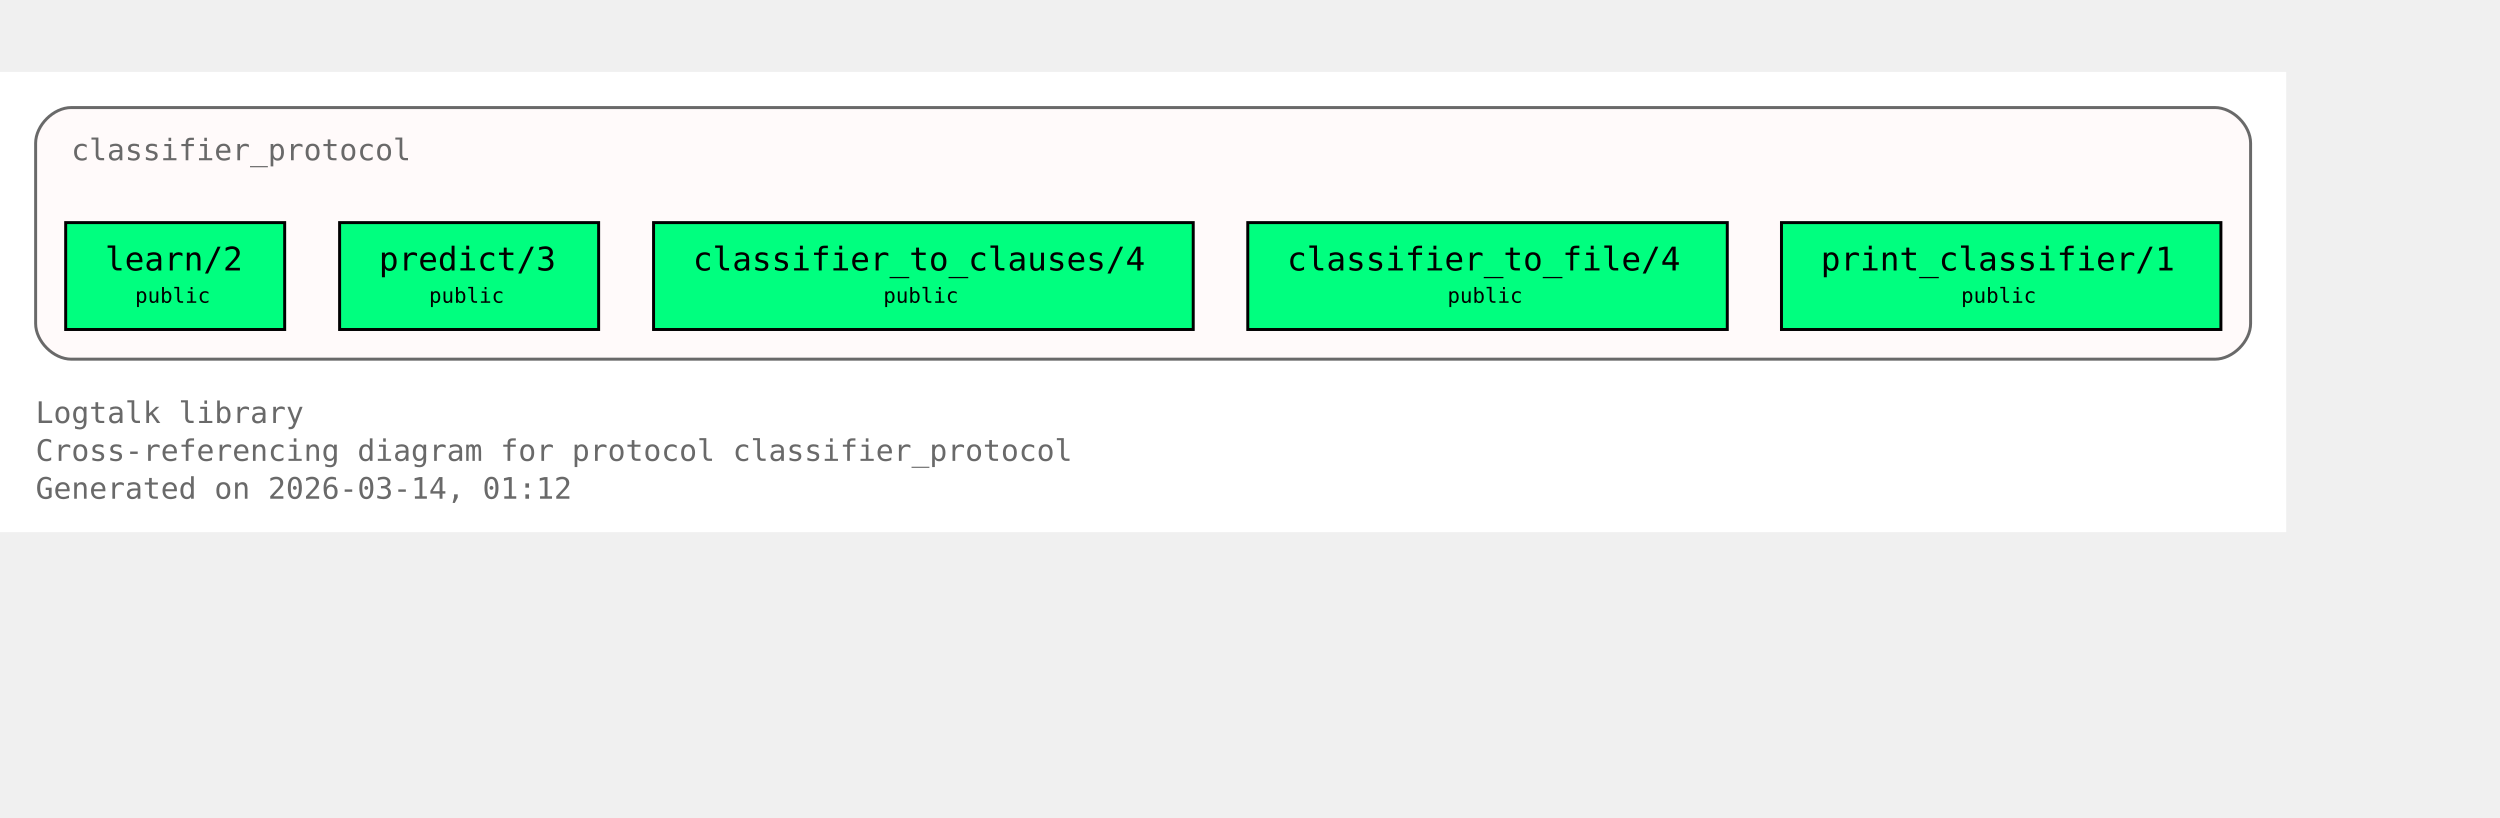
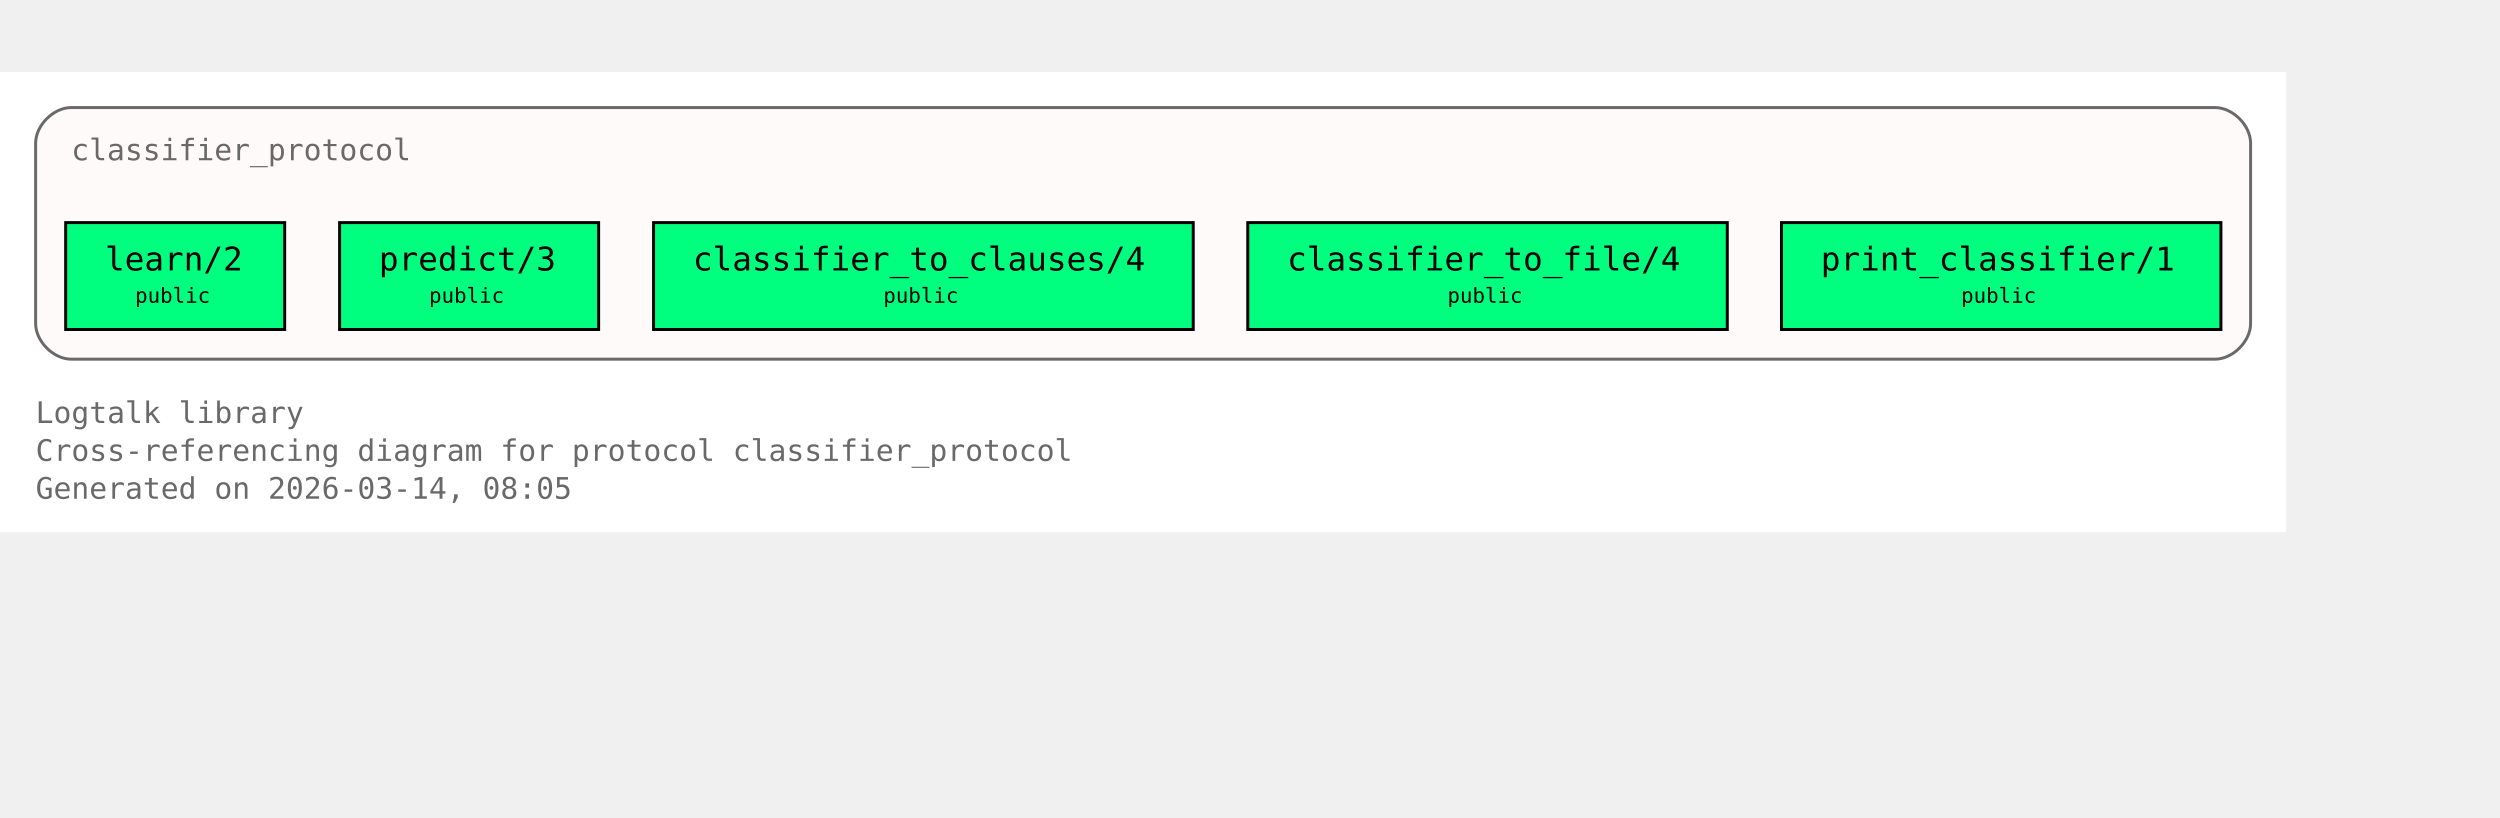
<svg xmlns="http://www.w3.org/2000/svg" xmlns:xlink="http://www.w3.org/1999/xlink" width="914pt" height="299pt" viewBox="72.00 72.00 842.00 227.00">
  <g id="graph0" class="graph" transform="scale(1 1) rotate(0) translate(76 223)">
    <polygon fill="white" stroke="none" points="-4,4 -4,-151 766,-151 766,4 -4,4" />
    <text xml:space="preserve" text-anchor="start" x="8" y="-32.75" font-family="Monospace" font-size="10.00" fill="dimgray">Logtalk library</text>
    <text xml:space="preserve" text-anchor="start" x="8" y="-20" font-family="Monospace" font-size="10.00" fill="dimgray">Cross-referencing diagram for protocol classifier_protocol</text>
-     <text xml:space="preserve" text-anchor="start" x="8" y="-7.25" font-family="Monospace" font-size="10.00" fill="dimgray">Generated on 2026-03-14, 01:12</text>
+     <text xml:space="preserve" text-anchor="start" x="8" y="-7.25" font-family="Monospace" font-size="10.00" fill="dimgray">Generated on 2026-03-14, 08:05</text>
    <g id="clust1" class="cluster">
      <g id="a_clust1">
        <a xlink:title="classifier_protocol">
          <path fill="snow" stroke="dimgray" d="M20,-54.25C20,-54.25 742,-54.25 742,-54.25 748,-54.25 754,-60.25 754,-66.25 754,-66.25 754,-127 754,-127 754,-133 748,-139 742,-139 742,-139 20,-139 20,-139 14,-139 8,-133 8,-127 8,-127 8,-66.25 8,-66.25 8,-60.25 14,-54.25 20,-54.25" />
          <g id="a_clust1_0">
-             <a xlink:href="https://github.com/LogtalkDotOrg/logtalk3/tree/05949029f63c2f51db73f9dbdd52f4807618da0e/library/classifier_protocols/classifier_protocol.lgt#L22" xlink:title="https://github.com/LogtalkDotOrg/logtalk3/tree/05949029f63c2f51db73f9dbdd52f4807618da0e/library/classifier_protocols/classifier_protocol.lgt#L22">
+             <a xlink:href="https://github.com/LogtalkDotOrg/logtalk3/tree/861549480832ca35f43bac25e15bf2907f2749c1/library/classifier_protocols/classifier_protocol.lgt#L22" xlink:title="https://github.com/LogtalkDotOrg/logtalk3/tree/861549480832ca35f43bac25e15bf2907f2749c1/library/classifier_protocols/classifier_protocol.lgt#L22">
              <text xml:space="preserve" text-anchor="start" x="20" y="-121.25" font-family="Monospace" font-size="10.00" fill="dimgray">classifier_protocol</text>
            </a>
          </g>
        </a>
      </g>
    </g>
    <g id="node1" class="node">
      <polygon fill="springgreen" stroke="black" points="91.88,-100.25 18.12,-100.25 18.12,-64.25 91.88,-64.25 91.88,-100.25" />
      <text xml:space="preserve" text-anchor="start" x="26.12" y="-84.5" font-family="Monospace" font-size="9.00"> </text>
      <g id="a_node1_1">
-         <a xlink:href="https://github.com/LogtalkDotOrg/logtalk3/tree/05949029f63c2f51db73f9dbdd52f4807618da0e/library/classifier_protocols/classifier_protocol.lgt#L32" xlink:title="https://github.com/LogtalkDotOrg/logtalk3/tree/05949029f63c2f51db73f9dbdd52f4807618da0e/library/classifier_protocols/classifier_protocol.lgt#L32">
+         <a xlink:href="https://github.com/LogtalkDotOrg/logtalk3/tree/861549480832ca35f43bac25e15bf2907f2749c1/library/classifier_protocols/classifier_protocol.lgt#L32" xlink:title="https://github.com/LogtalkDotOrg/logtalk3/tree/861549480832ca35f43bac25e15bf2907f2749c1/library/classifier_protocols/classifier_protocol.lgt#L32">
          <text xml:space="preserve" text-anchor="start" x="31.38" y="-84.12" font-family="Monospace" font-size="11.00">learn/2</text>
        </a>
      </g>
      <text xml:space="preserve" text-anchor="start" x="78.62" y="-84.5" font-family="Monospace" font-size="9.00"> </text>
      <text xml:space="preserve" text-anchor="start" x="26.12" y="-72.12" font-family="Monospace" font-size="9.00"> </text>
      <text xml:space="preserve" text-anchor="start" x="41.5" y="-73.25" font-family="Monospace" font-size="7.00">public</text>
      <text xml:space="preserve" text-anchor="start" x="78.62" y="-72.12" font-family="Monospace" font-size="9.00"> </text>
    </g>
    <g id="node2" class="node">
      <polygon fill="springgreen" stroke="black" points="197.62,-100.25 110.38,-100.25 110.38,-64.25 197.62,-64.25 197.62,-100.25" />
      <text xml:space="preserve" text-anchor="start" x="118.38" y="-84.5" font-family="Monospace" font-size="9.00"> </text>
      <g id="a_node2_2">
-         <a xlink:href="https://github.com/LogtalkDotOrg/logtalk3/tree/05949029f63c2f51db73f9dbdd52f4807618da0e/library/classifier_protocols/classifier_protocol.lgt#L39" xlink:title="https://github.com/LogtalkDotOrg/logtalk3/tree/05949029f63c2f51db73f9dbdd52f4807618da0e/library/classifier_protocols/classifier_protocol.lgt#L39">
+         <a xlink:href="https://github.com/LogtalkDotOrg/logtalk3/tree/861549480832ca35f43bac25e15bf2907f2749c1/library/classifier_protocols/classifier_protocol.lgt#L39" xlink:title="https://github.com/LogtalkDotOrg/logtalk3/tree/861549480832ca35f43bac25e15bf2907f2749c1/library/classifier_protocols/classifier_protocol.lgt#L39">
          <text xml:space="preserve" text-anchor="start" x="123.62" y="-84.12" font-family="Monospace" font-size="11.00">predict/3</text>
        </a>
      </g>
      <text xml:space="preserve" text-anchor="start" x="184.38" y="-84.5" font-family="Monospace" font-size="9.00"> </text>
      <text xml:space="preserve" text-anchor="start" x="118.38" y="-72.12" font-family="Monospace" font-size="9.00"> </text>
      <text xml:space="preserve" text-anchor="start" x="140.5" y="-73.25" font-family="Monospace" font-size="7.00">public</text>
      <text xml:space="preserve" text-anchor="start" x="184.38" y="-72.12" font-family="Monospace" font-size="9.00"> </text>
    </g>
    <g id="node3" class="node">
      <polygon fill="springgreen" stroke="black" points="397.88,-100.25 216.12,-100.25 216.12,-64.25 397.88,-64.25 397.88,-100.25" />
      <text xml:space="preserve" text-anchor="start" x="224.12" y="-84.5" font-family="Monospace" font-size="9.00"> </text>
      <g id="a_node3_3">
-         <a xlink:href="https://github.com/LogtalkDotOrg/logtalk3/tree/05949029f63c2f51db73f9dbdd52f4807618da0e/library/classifier_protocols/classifier_protocol.lgt#L46" xlink:title="https://github.com/LogtalkDotOrg/logtalk3/tree/05949029f63c2f51db73f9dbdd52f4807618da0e/library/classifier_protocols/classifier_protocol.lgt#L46">
+         <a xlink:href="https://github.com/LogtalkDotOrg/logtalk3/tree/861549480832ca35f43bac25e15bf2907f2749c1/library/classifier_protocols/classifier_protocol.lgt#L46" xlink:title="https://github.com/LogtalkDotOrg/logtalk3/tree/861549480832ca35f43bac25e15bf2907f2749c1/library/classifier_protocols/classifier_protocol.lgt#L46">
          <text xml:space="preserve" text-anchor="start" x="229.38" y="-84.12" font-family="Monospace" font-size="11.00">classifier_to_clauses/4</text>
        </a>
      </g>
      <text xml:space="preserve" text-anchor="start" x="384.62" y="-84.5" font-family="Monospace" font-size="9.00"> </text>
      <text xml:space="preserve" text-anchor="start" x="224.12" y="-72.12" font-family="Monospace" font-size="9.00"> </text>
      <text xml:space="preserve" text-anchor="start" x="293.5" y="-73.25" font-family="Monospace" font-size="7.00">public</text>
      <text xml:space="preserve" text-anchor="start" x="384.62" y="-72.12" font-family="Monospace" font-size="9.00"> </text>
    </g>
    <g id="node4" class="node">
      <polygon fill="springgreen" stroke="black" points="577.75,-100.25 416.25,-100.25 416.25,-64.25 577.75,-64.25 577.75,-100.25" />
      <text xml:space="preserve" text-anchor="start" x="424.25" y="-84.5" font-family="Monospace" font-size="9.00"> </text>
      <g id="a_node4_4">
-         <a xlink:href="https://github.com/LogtalkDotOrg/logtalk3/tree/05949029f63c2f51db73f9dbdd52f4807618da0e/library/classifier_protocols/classifier_protocol.lgt#L53" xlink:title="https://github.com/LogtalkDotOrg/logtalk3/tree/05949029f63c2f51db73f9dbdd52f4807618da0e/library/classifier_protocols/classifier_protocol.lgt#L53">
+         <a xlink:href="https://github.com/LogtalkDotOrg/logtalk3/tree/861549480832ca35f43bac25e15bf2907f2749c1/library/classifier_protocols/classifier_protocol.lgt#L53" xlink:title="https://github.com/LogtalkDotOrg/logtalk3/tree/861549480832ca35f43bac25e15bf2907f2749c1/library/classifier_protocols/classifier_protocol.lgt#L53">
          <text xml:space="preserve" text-anchor="start" x="429.5" y="-84.12" font-family="Monospace" font-size="11.00">classifier_to_file/4</text>
        </a>
      </g>
      <text xml:space="preserve" text-anchor="start" x="564.5" y="-84.5" font-family="Monospace" font-size="9.00"> </text>
      <text xml:space="preserve" text-anchor="start" x="424.25" y="-72.12" font-family="Monospace" font-size="9.00"> </text>
      <text xml:space="preserve" text-anchor="start" x="483.5" y="-73.25" font-family="Monospace" font-size="7.00">public</text>
      <text xml:space="preserve" text-anchor="start" x="564.5" y="-72.12" font-family="Monospace" font-size="9.00"> </text>
    </g>
    <g id="node5" class="node">
      <polygon fill="springgreen" stroke="black" points="744,-100.25 596,-100.25 596,-64.25 744,-64.25 744,-100.25" />
      <text xml:space="preserve" text-anchor="start" x="604" y="-84.5" font-family="Monospace" font-size="9.00"> </text>
      <g id="a_node5_5">
-         <a xlink:href="https://github.com/LogtalkDotOrg/logtalk3/tree/05949029f63c2f51db73f9dbdd52f4807618da0e/library/classifier_protocols/classifier_protocol.lgt#L60" xlink:title="https://github.com/LogtalkDotOrg/logtalk3/tree/05949029f63c2f51db73f9dbdd52f4807618da0e/library/classifier_protocols/classifier_protocol.lgt#L60">
+         <a xlink:href="https://github.com/LogtalkDotOrg/logtalk3/tree/861549480832ca35f43bac25e15bf2907f2749c1/library/classifier_protocols/classifier_protocol.lgt#L60" xlink:title="https://github.com/LogtalkDotOrg/logtalk3/tree/861549480832ca35f43bac25e15bf2907f2749c1/library/classifier_protocols/classifier_protocol.lgt#L60">
          <text xml:space="preserve" text-anchor="start" x="609.25" y="-84.12" font-family="Monospace" font-size="11.00">print_classifier/1</text>
        </a>
      </g>
      <text xml:space="preserve" text-anchor="start" x="730.75" y="-84.5" font-family="Monospace" font-size="9.00"> </text>
      <text xml:space="preserve" text-anchor="start" x="604" y="-72.12" font-family="Monospace" font-size="9.00"> </text>
      <text xml:space="preserve" text-anchor="start" x="656.5" y="-73.25" font-family="Monospace" font-size="7.00">public</text>
      <text xml:space="preserve" text-anchor="start" x="730.75" y="-72.12" font-family="Monospace" font-size="9.00"> </text>
    </g>
  </g>
</svg>
